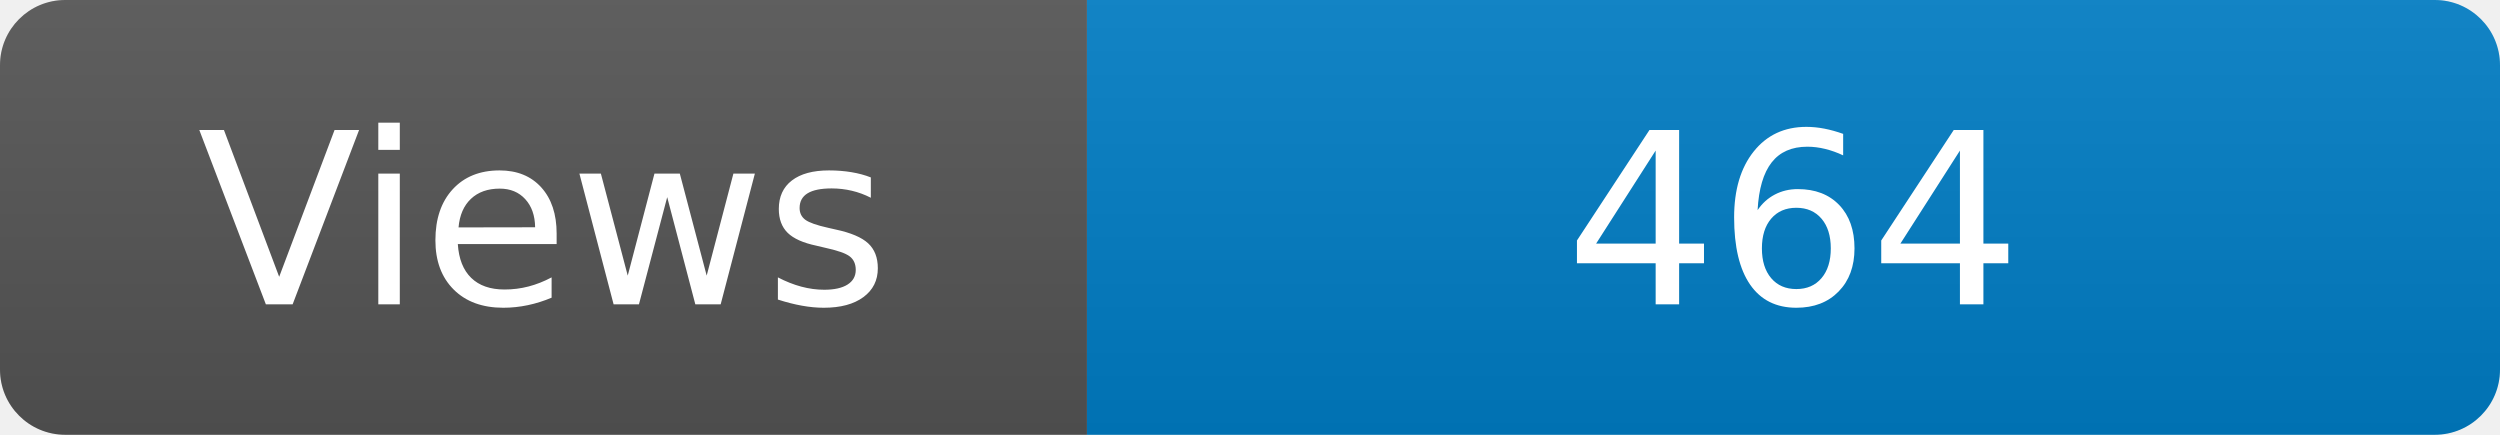
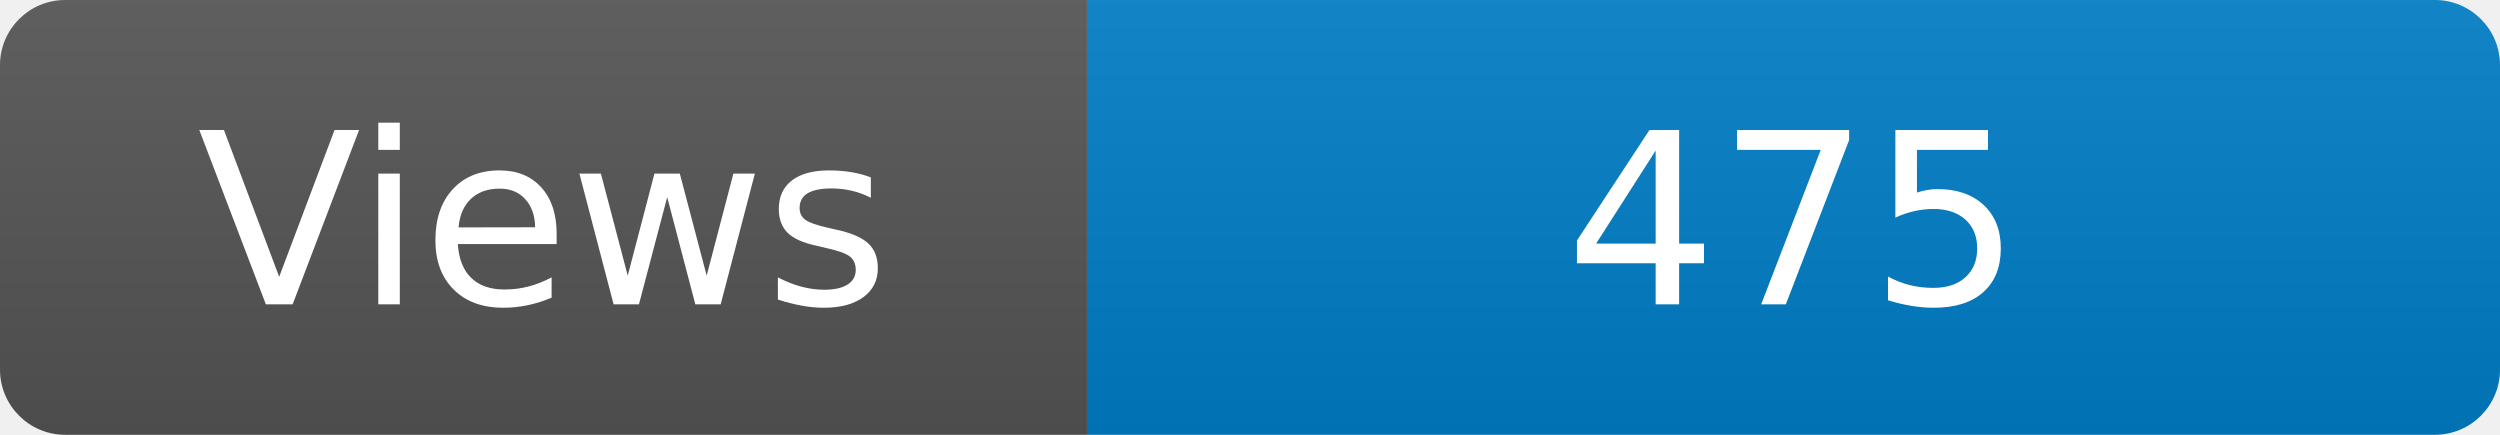
<svg xmlns="http://www.w3.org/2000/svg" width="115" height="20" role="img" aria-label="Maintained?: yes">
  <linearGradient id="s" x2="0" y2="100%">
    <stop offset="0" stop-color="#bbb" stop-opacity=".1" />
    <stop offset="1" stop-opacity=".1" />
  </linearGradient>
  <clipPath id="r">
    <rect width="115" height="20" rx="3" fill="#fff" />
  </clipPath>
  <g clip-path="url(#r)">
    <rect width="50" height="20" fill="#555" />
    <rect x="50" width="160" height="20" fill="#007ec6" />
    <rect width="115" height="20" fill="url(#s)" />
  </g>
  <g fill="#fff" text-anchor="middle" font-family="Verdana,Geneva,DejaVu Sans,sans-serif" font-size="110">
    <text x="250" y="140" transform="scale(.1)" fill="#fff">Views</text>
-     <text x="825" y="140" transform="scale(.1)" fill="#fff">464</text>
+     <text x="825" y="140" transform="scale(.1)" fill="#fff">475</text>
  </g>
</svg>
